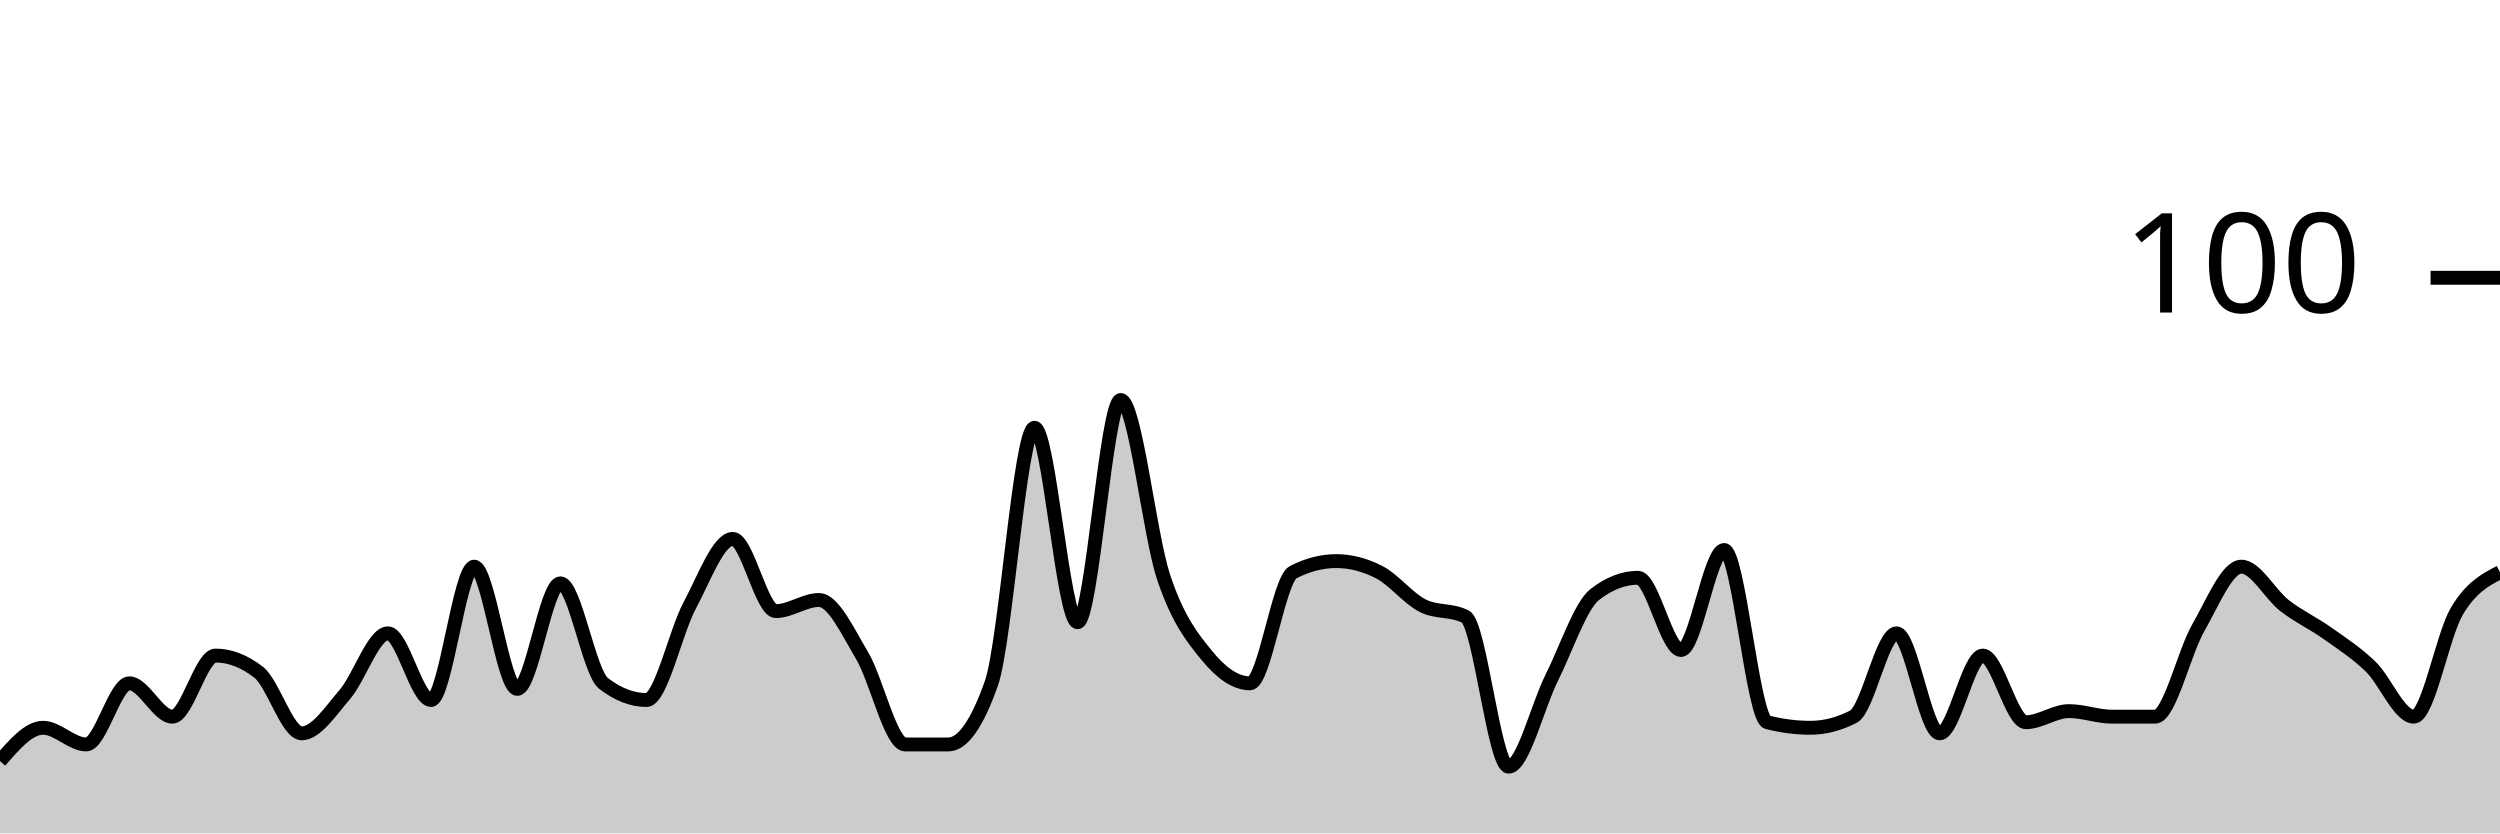
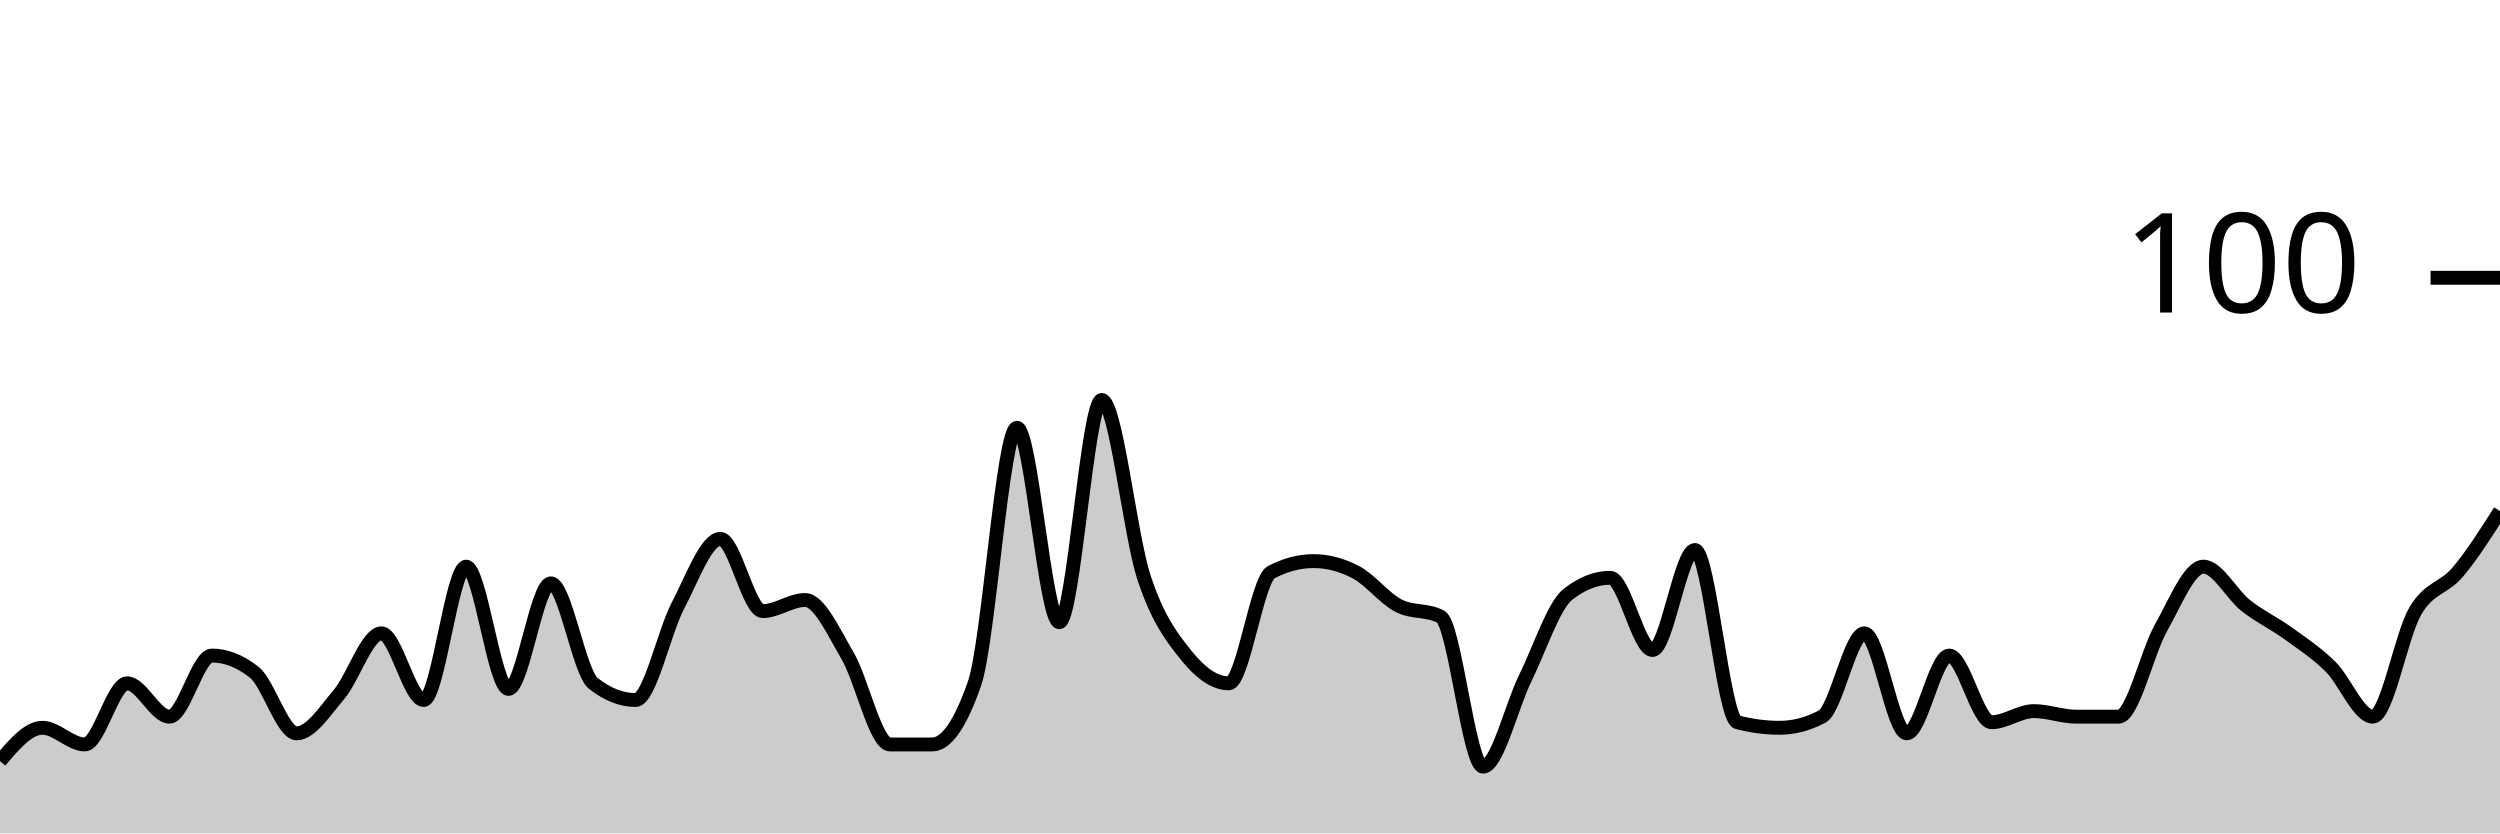
<svg xmlns="http://www.w3.org/2000/svg" viewBox="0 0 180 60">
  <g transform="translate(0,20)">
-     <path class="area" fill="rgba(0, 0, 0, 0.2)" d="M0,34.8C1.034,33.6,2.069,32.4,3.103,32.4C4.138,32.4,5.172,33.6,6.207,33.6C7.241,33.6,8.276,29.2,9.31,29.2C10.345,29.2,11.379,31.6,12.414,31.6C13.448,31.6,14.483,27.2,15.517,27.2C16.552,27.2,17.586,27.6,18.621,28.4C19.655,29.2,20.69,32.8,21.724,32.8C22.759,32.8,23.793,31.2,24.828,30C25.862,28.8,26.897,25.6,27.931,25.6C28.966,25.6,30,30.4,31.034,30.4C32.069,30.4,33.103,20.8,34.138,20.8C35.172,20.8,36.207,29.6,37.241,29.6C38.276,29.6,39.31,22,40.345,22C41.379,22,42.414,28.4,43.448,29.2C44.483,30,45.517,30.4,46.552,30.4C47.586,30.4,48.621,25.533,49.655,23.6C50.69,21.667,51.724,18.8,52.759,18.8C53.793,18.8,54.828,24,55.862,24C56.897,24,57.931,23.2,58.966,23.2C60,23.2,61.034,25.467,62.069,27.2C63.103,28.933,64.138,33.6,65.172,33.6C66.207,33.6,67.241,33.6,68.276,33.6C69.31,33.6,70.345,32.133,71.379,29.2C72.414,26.267,73.448,10.8,74.483,10.8C75.517,10.8,76.552,24.8,77.586,24.8C78.621,24.8,79.655,8.8,80.69,8.8C81.724,8.8,82.759,18.533,83.793,21.6C84.828,24.667,85.862,25.933,86.897,27.2C87.931,28.467,88.966,29.2,90,29.2C91.034,29.2,92.069,21.733,93.103,21.2C94.138,20.667,95.172,20.4,96.207,20.4C97.241,20.4,98.276,20.667,99.31,21.2C100.345,21.733,101.379,23.067,102.414,23.6C103.448,24.133,104.483,23.867,105.517,24.4C106.552,24.933,107.586,35.2,108.621,35.2C109.655,35.2,110.69,30.867,111.724,28.8C112.759,26.733,113.793,23.6,114.828,22.8C115.862,22,116.897,21.6,117.931,21.6C118.966,21.6,120,26.8,121.034,26.8C122.069,26.8,123.103,19.6,124.138,19.6C125.172,19.6,126.207,31.733,127.241,32C128.276,32.267,129.31,32.4,130.345,32.4C131.379,32.4,132.414,32.133,133.448,31.6C134.483,31.067,135.517,25.6,136.552,25.6C137.586,25.6,138.621,32.8,139.655,32.8C140.69,32.8,141.724,27.2,142.759,27.2C143.793,27.2,144.828,32,145.862,32C146.897,32,147.931,31.2,148.966,31.2C150,31.2,151.034,31.6,152.069,31.6C153.103,31.6,154.138,31.6,155.172,31.6C156.207,31.6,157.241,27,158.276,25.2C159.31,23.4,160.345,20.8,161.379,20.8C162.414,20.8,163.448,22.8,164.483,23.6C165.517,24.4,166.552,24.867,167.586,25.6C168.621,26.333,169.655,27,170.69,28C171.724,29,172.759,31.6,173.793,31.6C174.828,31.6,175.862,25.733,176.897,24C177.931,22.267,178.966,21.733,180,21.2L180,40C178.966,40,177.931,40,176.897,40C175.862,40,174.828,40,173.793,40C172.759,40,171.724,40,170.69,40C169.655,40,168.621,40,167.586,40C166.552,40,165.517,40,164.483,40C163.448,40,162.414,40,161.379,40C160.345,40,159.31,40,158.276,40C157.241,40,156.207,40,155.172,40C154.138,40,153.103,40,152.069,40C151.034,40,150,40,148.966,40C147.931,40,146.897,40,145.862,40C144.828,40,143.793,40,142.759,40C141.724,40,140.69,40,139.655,40C138.621,40,137.586,40,136.552,40C135.517,40,134.483,40,133.448,40C132.414,40,131.379,40,130.345,40C129.31,40,128.276,40,127.241,40C126.207,40,125.172,40,124.138,40C123.103,40,122.069,40,121.034,40C120,40,118.966,40,117.931,40C116.897,40,115.862,40,114.828,40C113.793,40,112.759,40,111.724,40C110.69,40,109.655,40,108.621,40C107.586,40,106.552,40,105.517,40C104.483,40,103.448,40,102.414,40C101.379,40,100.345,40,99.31,40C98.276,40,97.241,40,96.207,40C95.172,40,94.138,40,93.103,40C92.069,40,91.034,40,90,40C88.966,40,87.931,40,86.897,40C85.862,40,84.828,40,83.793,40C82.759,40,81.724,40,80.69,40C79.655,40,78.621,40,77.586,40C76.552,40,75.517,40,74.483,40C73.448,40,72.414,40,71.379,40C70.345,40,69.31,40,68.276,40C67.241,40,66.207,40,65.172,40C64.138,40,63.103,40,62.069,40C61.034,40,60,40,58.966,40C57.931,40,56.897,40,55.862,40C54.828,40,53.793,40,52.759,40C51.724,40,50.69,40,49.655,40C48.621,40,47.586,40,46.552,40C45.517,40,44.483,40,43.448,40C42.414,40,41.379,40,40.345,40C39.31,40,38.276,40,37.241,40C36.207,40,35.172,40,34.138,40C33.103,40,32.069,40,31.034,40C30,40,28.966,40,27.931,40C26.897,40,25.862,40,24.828,40C23.793,40,22.759,40,21.724,40C20.69,40,19.655,40,18.621,40C17.586,40,16.552,40,15.517,40C14.483,40,13.448,40,12.414,40C11.379,40,10.345,40,9.31,40C8.276,40,7.241,40,6.207,40C5.172,40,4.138,40,3.103,40C2.069,40,1.034,40,0,40Z" />
-     <path class="line" stroke="black" fill="none" d="M0,34.8C1.034,33.6,2.069,32.4,3.103,32.4C4.138,32.4,5.172,33.6,6.207,33.6C7.241,33.6,8.276,29.2,9.31,29.2C10.345,29.2,11.379,31.6,12.414,31.6C13.448,31.6,14.483,27.2,15.517,27.2C16.552,27.2,17.586,27.6,18.621,28.4C19.655,29.2,20.69,32.8,21.724,32.8C22.759,32.8,23.793,31.2,24.828,30C25.862,28.8,26.897,25.6,27.931,25.6C28.966,25.6,30,30.4,31.034,30.4C32.069,30.4,33.103,20.8,34.138,20.8C35.172,20.8,36.207,29.6,37.241,29.6C38.276,29.6,39.31,22,40.345,22C41.379,22,42.414,28.4,43.448,29.2C44.483,30,45.517,30.4,46.552,30.4C47.586,30.4,48.621,25.533,49.655,23.6C50.69,21.667,51.724,18.8,52.759,18.8C53.793,18.8,54.828,24,55.862,24C56.897,24,57.931,23.2,58.966,23.2C60,23.2,61.034,25.467,62.069,27.2C63.103,28.933,64.138,33.6,65.172,33.6C66.207,33.6,67.241,33.6,68.276,33.6C69.31,33.6,70.345,32.133,71.379,29.2C72.414,26.267,73.448,10.8,74.483,10.8C75.517,10.8,76.552,24.8,77.586,24.8C78.621,24.8,79.655,8.8,80.69,8.8C81.724,8.8,82.759,18.533,83.793,21.6C84.828,24.667,85.862,25.933,86.897,27.2C87.931,28.467,88.966,29.2,90,29.2C91.034,29.2,92.069,21.733,93.103,21.2C94.138,20.667,95.172,20.4,96.207,20.4C97.241,20.4,98.276,20.667,99.31,21.2C100.345,21.733,101.379,23.067,102.414,23.6C103.448,24.133,104.483,23.867,105.517,24.4C106.552,24.933,107.586,35.2,108.621,35.2C109.655,35.2,110.69,30.867,111.724,28.8C112.759,26.733,113.793,23.6,114.828,22.8C115.862,22,116.897,21.6,117.931,21.6C118.966,21.6,120,26.8,121.034,26.8C122.069,26.8,123.103,19.6,124.138,19.6C125.172,19.6,126.207,31.733,127.241,32C128.276,32.267,129.31,32.4,130.345,32.4C131.379,32.4,132.414,32.133,133.448,31.6C134.483,31.067,135.517,25.6,136.552,25.6C137.586,25.6,138.621,32.8,139.655,32.8C140.69,32.8,141.724,27.2,142.759,27.2C143.793,27.2,144.828,32,145.862,32C146.897,32,147.931,31.2,148.966,31.2C150,31.2,151.034,31.6,152.069,31.6C153.103,31.6,154.138,31.6,155.172,31.6C156.207,31.6,157.241,27,158.276,25.2C159.31,23.4,160.345,20.8,161.379,20.8C162.414,20.8,163.448,22.8,164.483,23.6C165.517,24.4,166.552,24.867,167.586,25.6C168.621,26.333,169.655,27,170.69,28C171.724,29,172.759,31.6,173.793,31.6C174.828,31.6,175.862,25.733,176.897,24C177.931,22.267,178.966,21.733,180,21.2" />
+     <path class="area" fill="rgba(0, 0, 0, 0.2)" d="M0,34.8C1.017,33.6,2.034,32.4,3.051,32.4C4.068,32.4,5.085,33.6,6.102,33.6C7.119,33.6,8.136,29.2,9.153,29.2C10.169,29.2,11.186,31.6,12.203,31.6C13.22,31.6,14.237,27.2,15.254,27.2C16.271,27.2,17.288,27.6,18.305,28.4C19.322,29.2,20.339,32.8,21.356,32.8C22.373,32.8,23.39,31.2,24.407,30C25.424,28.8,26.441,25.6,27.458,25.6C28.475,25.6,29.492,30.4,30.508,30.4C31.525,30.4,32.542,20.8,33.559,20.8C34.576,20.8,35.593,29.6,36.61,29.6C37.627,29.6,38.644,22,39.661,22C40.678,22,41.695,28.4,42.712,29.2C43.729,30,44.746,30.4,45.763,30.4C46.78,30.4,47.797,25.533,48.814,23.6C49.831,21.667,50.847,18.8,51.864,18.8C52.881,18.8,53.898,24,54.915,24C55.932,24,56.949,23.2,57.966,23.2C58.983,23.2,60,25.467,61.017,27.2C62.034,28.933,63.051,33.6,64.068,33.6C65.085,33.6,66.102,33.6,67.119,33.6C68.136,33.6,69.153,32.133,70.169,29.2C71.186,26.267,72.203,10.8,73.22,10.8C74.237,10.8,75.254,24.8,76.271,24.8C77.288,24.8,78.305,8.8,79.322,8.8C80.339,8.8,81.356,18.533,82.373,21.6C83.39,24.667,84.407,25.933,85.424,27.2C86.441,28.467,87.458,29.2,88.475,29.2C89.492,29.2,90.508,21.733,91.525,21.2C92.542,20.667,93.559,20.4,94.576,20.4C95.593,20.4,96.61,20.667,97.627,21.2C98.644,21.733,99.661,23.067,100.678,23.6C101.695,24.133,102.712,23.867,103.729,24.4C104.746,24.933,105.763,35.2,106.78,35.2C107.797,35.2,108.814,30.867,109.831,28.8C110.847,26.733,111.864,23.6,112.881,22.8C113.898,22,114.915,21.6,115.932,21.6C116.949,21.6,117.966,26.8,118.983,26.8C120,26.8,121.017,19.6,122.034,19.6C123.051,19.6,124.068,31.733,125.085,32C126.102,32.267,127.119,32.4,128.136,32.4C129.153,32.4,130.169,32.133,131.186,31.6C132.203,31.067,133.22,25.6,134.237,25.6C135.254,25.6,136.271,32.8,137.288,32.8C138.305,32.8,139.322,27.2,140.339,27.2C141.356,27.2,142.373,32,143.39,32C144.407,32,145.424,31.2,146.441,31.2C147.458,31.2,148.475,31.6,149.492,31.6C150.508,31.6,151.525,31.6,152.542,31.6C153.559,31.6,154.576,27,155.593,25.2C156.61,23.4,157.627,20.8,158.644,20.8C159.661,20.8,160.678,22.8,161.695,23.6C162.712,24.4,163.729,24.867,164.746,25.6C165.763,26.333,166.78,27,167.797,28C168.814,29,169.831,31.6,170.847,31.6C171.864,31.6,172.881,25.733,173.898,24C174.915,22.267,175.932,22.4,176.949,21.2C177.966,20,178.983,18.4,180,16.8L180,40C178.983,40,177.966,40,176.949,40C175.932,40,174.915,40,173.898,40C172.881,40,171.864,40,170.847,40C169.831,40,168.814,40,167.797,40C166.78,40,165.763,40,164.746,40C163.729,40,162.712,40,161.695,40C160.678,40,159.661,40,158.644,40C157.627,40,156.61,40,155.593,40C154.576,40,153.559,40,152.542,40C151.525,40,150.508,40,149.492,40C148.475,40,147.458,40,146.441,40C145.424,40,144.407,40,143.39,40C142.373,40,141.356,40,140.339,40C139.322,40,138.305,40,137.288,40C136.271,40,135.254,40,134.237,40C133.22,40,132.203,40,131.186,40C130.169,40,129.153,40,128.136,40C127.119,40,126.102,40,125.085,40C124.068,40,123.051,40,122.034,40C121.017,40,120,40,118.983,40C117.966,40,116.949,40,115.932,40C114.915,40,113.898,40,112.881,40C111.864,40,110.847,40,109.831,40C108.814,40,107.797,40,106.78,40C105.763,40,104.746,40,103.729,40C102.712,40,101.695,40,100.678,40C99.661,40,98.644,40,97.627,40C96.61,40,95.593,40,94.576,40C93.559,40,92.542,40,91.525,40C90.508,40,89.492,40,88.475,40C87.458,40,86.441,40,85.424,40C84.407,40,83.39,40,82.373,40C81.356,40,80.339,40,79.322,40C78.305,40,77.288,40,76.271,40C75.254,40,74.237,40,73.22,40C72.203,40,71.186,40,70.169,40C69.153,40,68.136,40,67.119,40C66.102,40,65.085,40,64.068,40C63.051,40,62.034,40,61.017,40C60,40,58.983,40,57.966,40C56.949,40,55.932,40,54.915,40C53.898,40,52.881,40,51.864,40C50.847,40,49.831,40,48.814,40C47.797,40,46.78,40,45.763,40C44.746,40,43.729,40,42.712,40C41.695,40,40.678,40,39.661,40C38.644,40,37.627,40,36.61,40C35.593,40,34.576,40,33.559,40C32.542,40,31.525,40,30.508,40C29.492,40,28.475,40,27.458,40C26.441,40,25.424,40,24.407,40C23.39,40,22.373,40,21.356,40C20.339,40,19.322,40,18.305,40C17.288,40,16.271,40,15.254,40C14.237,40,13.22,40,12.203,40C11.186,40,10.169,40,9.153,40C8.136,40,7.119,40,6.102,40C5.085,40,4.068,40,3.051,40C2.034,40,1.017,40,0,40Z" />
+     <path class="line" stroke="black" fill="none" d="M0,34.8C1.017,33.6,2.034,32.4,3.051,32.4C4.068,32.4,5.085,33.6,6.102,33.6C7.119,33.6,8.136,29.2,9.153,29.2C10.169,29.2,11.186,31.6,12.203,31.6C13.22,31.6,14.237,27.2,15.254,27.2C16.271,27.2,17.288,27.6,18.305,28.4C19.322,29.2,20.339,32.8,21.356,32.8C22.373,32.8,23.39,31.2,24.407,30C25.424,28.8,26.441,25.6,27.458,25.6C28.475,25.6,29.492,30.4,30.508,30.4C31.525,30.4,32.542,20.8,33.559,20.8C34.576,20.8,35.593,29.6,36.61,29.6C37.627,29.6,38.644,22,39.661,22C40.678,22,41.695,28.4,42.712,29.2C43.729,30,44.746,30.4,45.763,30.4C46.78,30.4,47.797,25.533,48.814,23.6C49.831,21.667,50.847,18.8,51.864,18.8C52.881,18.8,53.898,24,54.915,24C55.932,24,56.949,23.2,57.966,23.2C58.983,23.2,60,25.467,61.017,27.2C62.034,28.933,63.051,33.6,64.068,33.6C65.085,33.6,66.102,33.6,67.119,33.6C68.136,33.6,69.153,32.133,70.169,29.2C71.186,26.267,72.203,10.8,73.22,10.8C74.237,10.8,75.254,24.8,76.271,24.8C77.288,24.8,78.305,8.8,79.322,8.8C80.339,8.8,81.356,18.533,82.373,21.6C83.39,24.667,84.407,25.933,85.424,27.2C86.441,28.467,87.458,29.2,88.475,29.2C89.492,29.2,90.508,21.733,91.525,21.2C92.542,20.667,93.559,20.4,94.576,20.4C95.593,20.4,96.61,20.667,97.627,21.2C98.644,21.733,99.661,23.067,100.678,23.6C101.695,24.133,102.712,23.867,103.729,24.4C104.746,24.933,105.763,35.2,106.78,35.2C107.797,35.2,108.814,30.867,109.831,28.8C110.847,26.733,111.864,23.6,112.881,22.8C113.898,22,114.915,21.6,115.932,21.6C116.949,21.6,117.966,26.8,118.983,26.8C120,26.8,121.017,19.6,122.034,19.6C123.051,19.6,124.068,31.733,125.085,32C126.102,32.267,127.119,32.4,128.136,32.4C129.153,32.4,130.169,32.133,131.186,31.6C132.203,31.067,133.22,25.6,134.237,25.6C135.254,25.6,136.271,32.8,137.288,32.8C138.305,32.8,139.322,27.2,140.339,27.2C141.356,27.2,142.373,32,143.39,32C144.407,32,145.424,31.2,146.441,31.2C147.458,31.2,148.475,31.6,149.492,31.6C150.508,31.6,151.525,31.6,152.542,31.6C153.559,31.6,154.576,27,155.593,25.2C156.61,23.4,157.627,20.8,158.644,20.8C159.661,20.8,160.678,22.8,161.695,23.6C162.712,24.4,163.729,24.867,164.746,25.6C165.763,26.333,166.78,27,167.797,28C168.814,29,169.831,31.6,170.847,31.6C171.864,31.6,172.881,25.733,173.898,24C174.915,22.267,175.932,22.4,176.949,21.2C177.966,20,178.983,18.4,180,16.8" />
    <path class="axis-ceiling" stroke-width="1" stroke="black" fill="none" d="M175,0L180,0" />
    <text class="axis-ceiling-label" font-family="sans-serif" text-anchor="end" font-size="10px" x="170" y="2.5">100</text>
  </g>
</svg>
